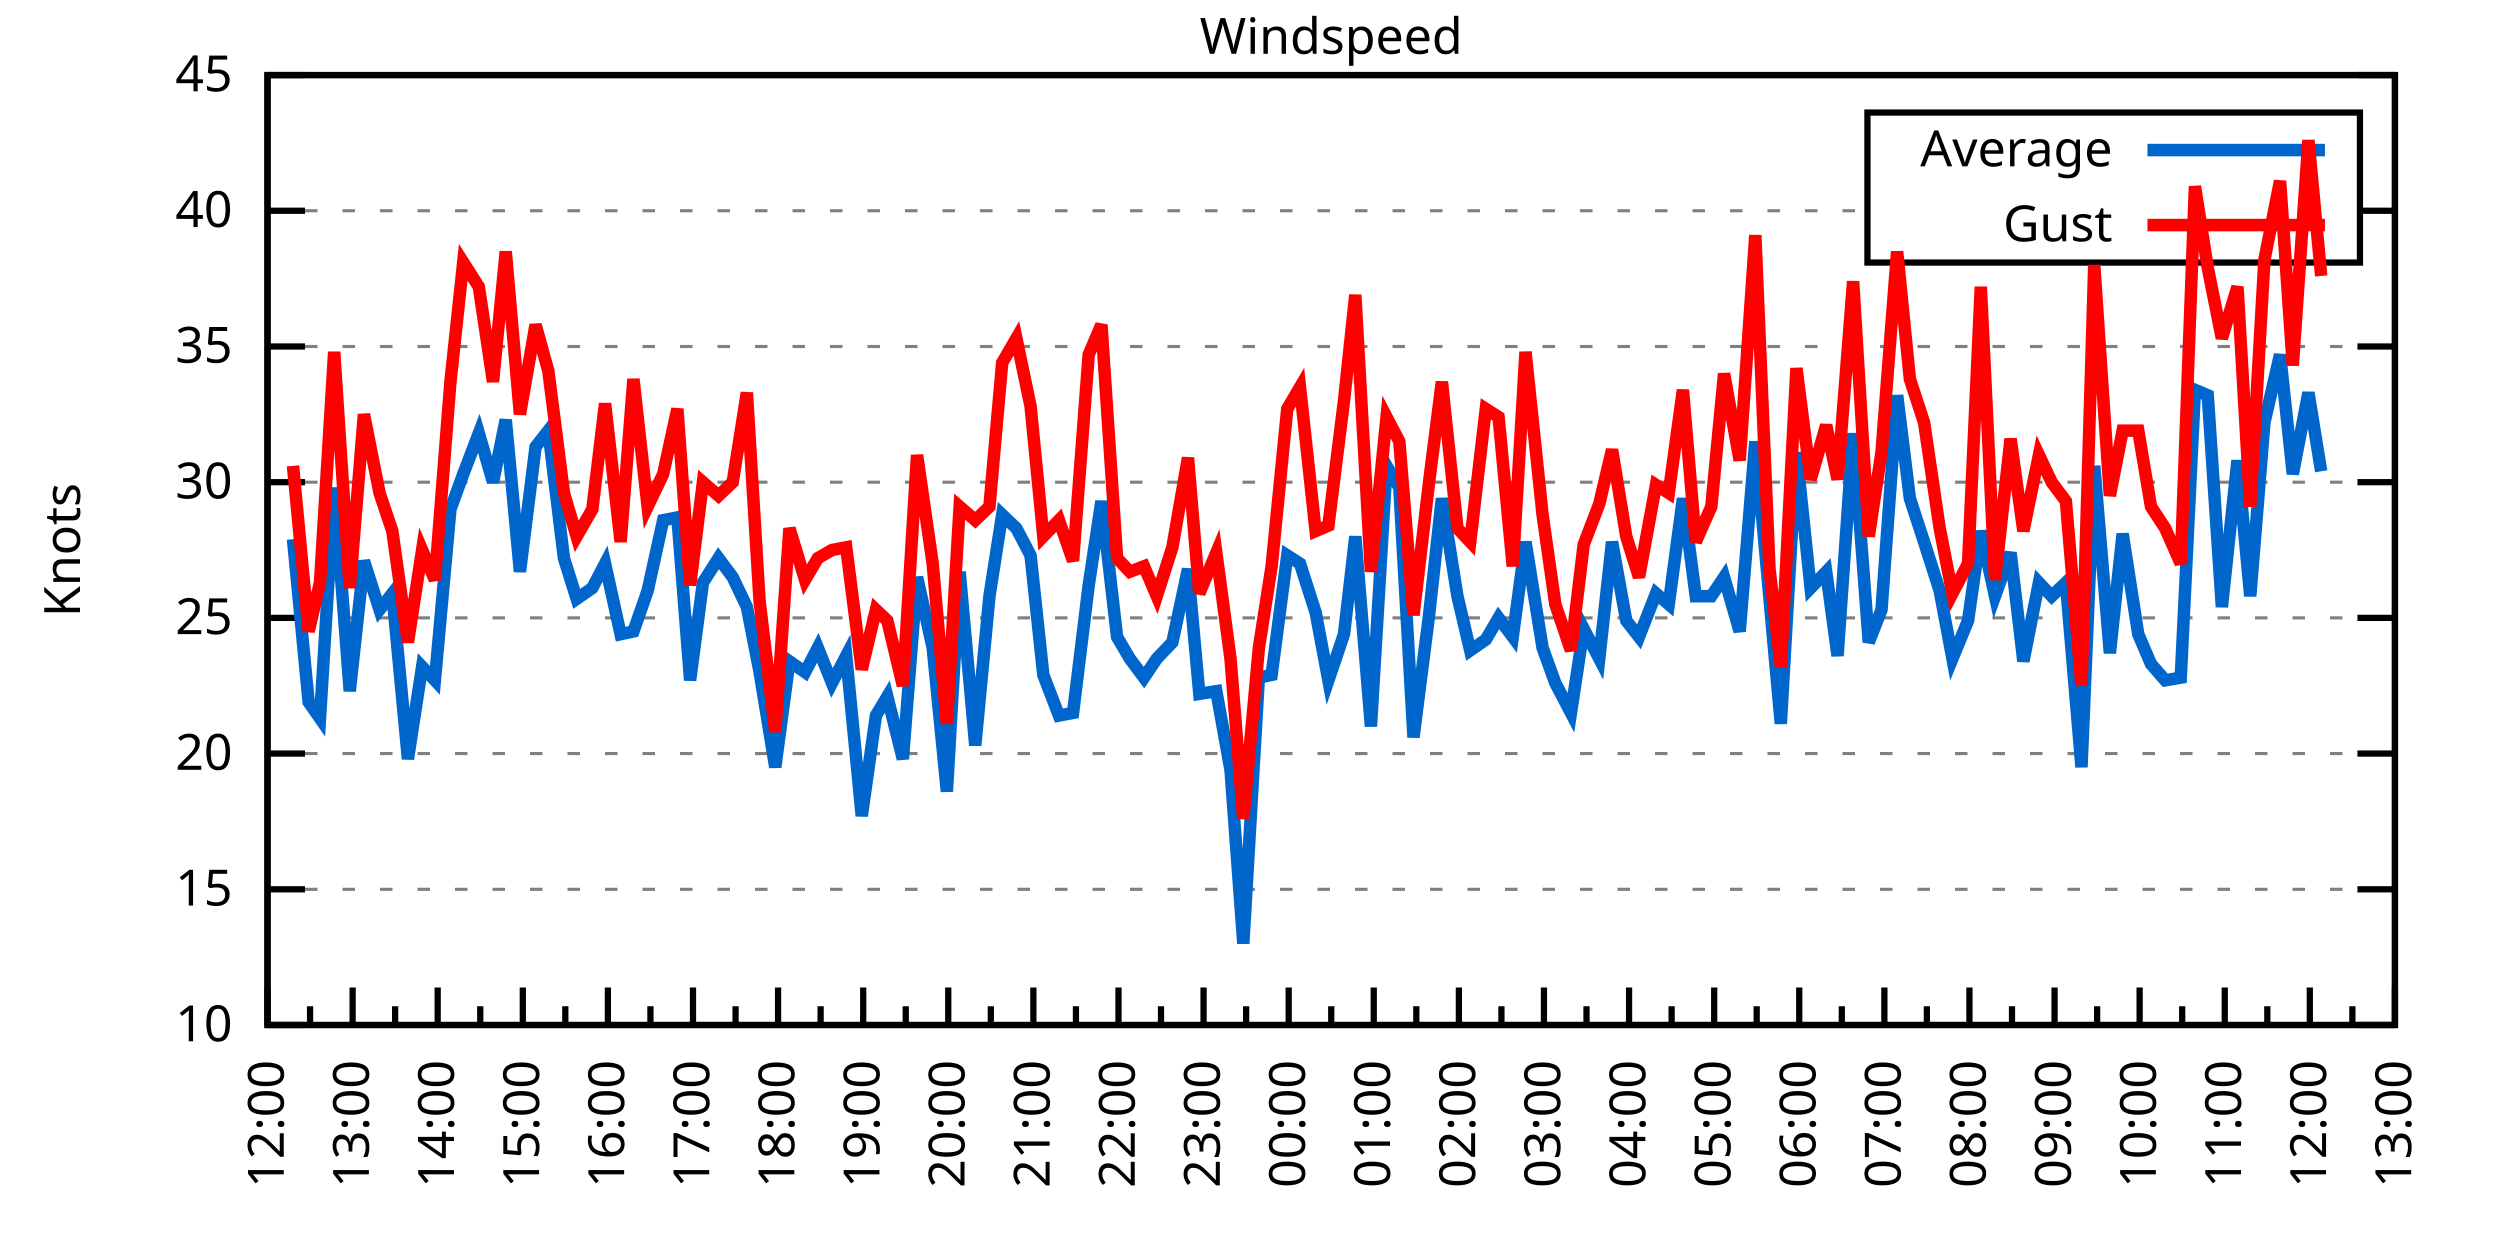
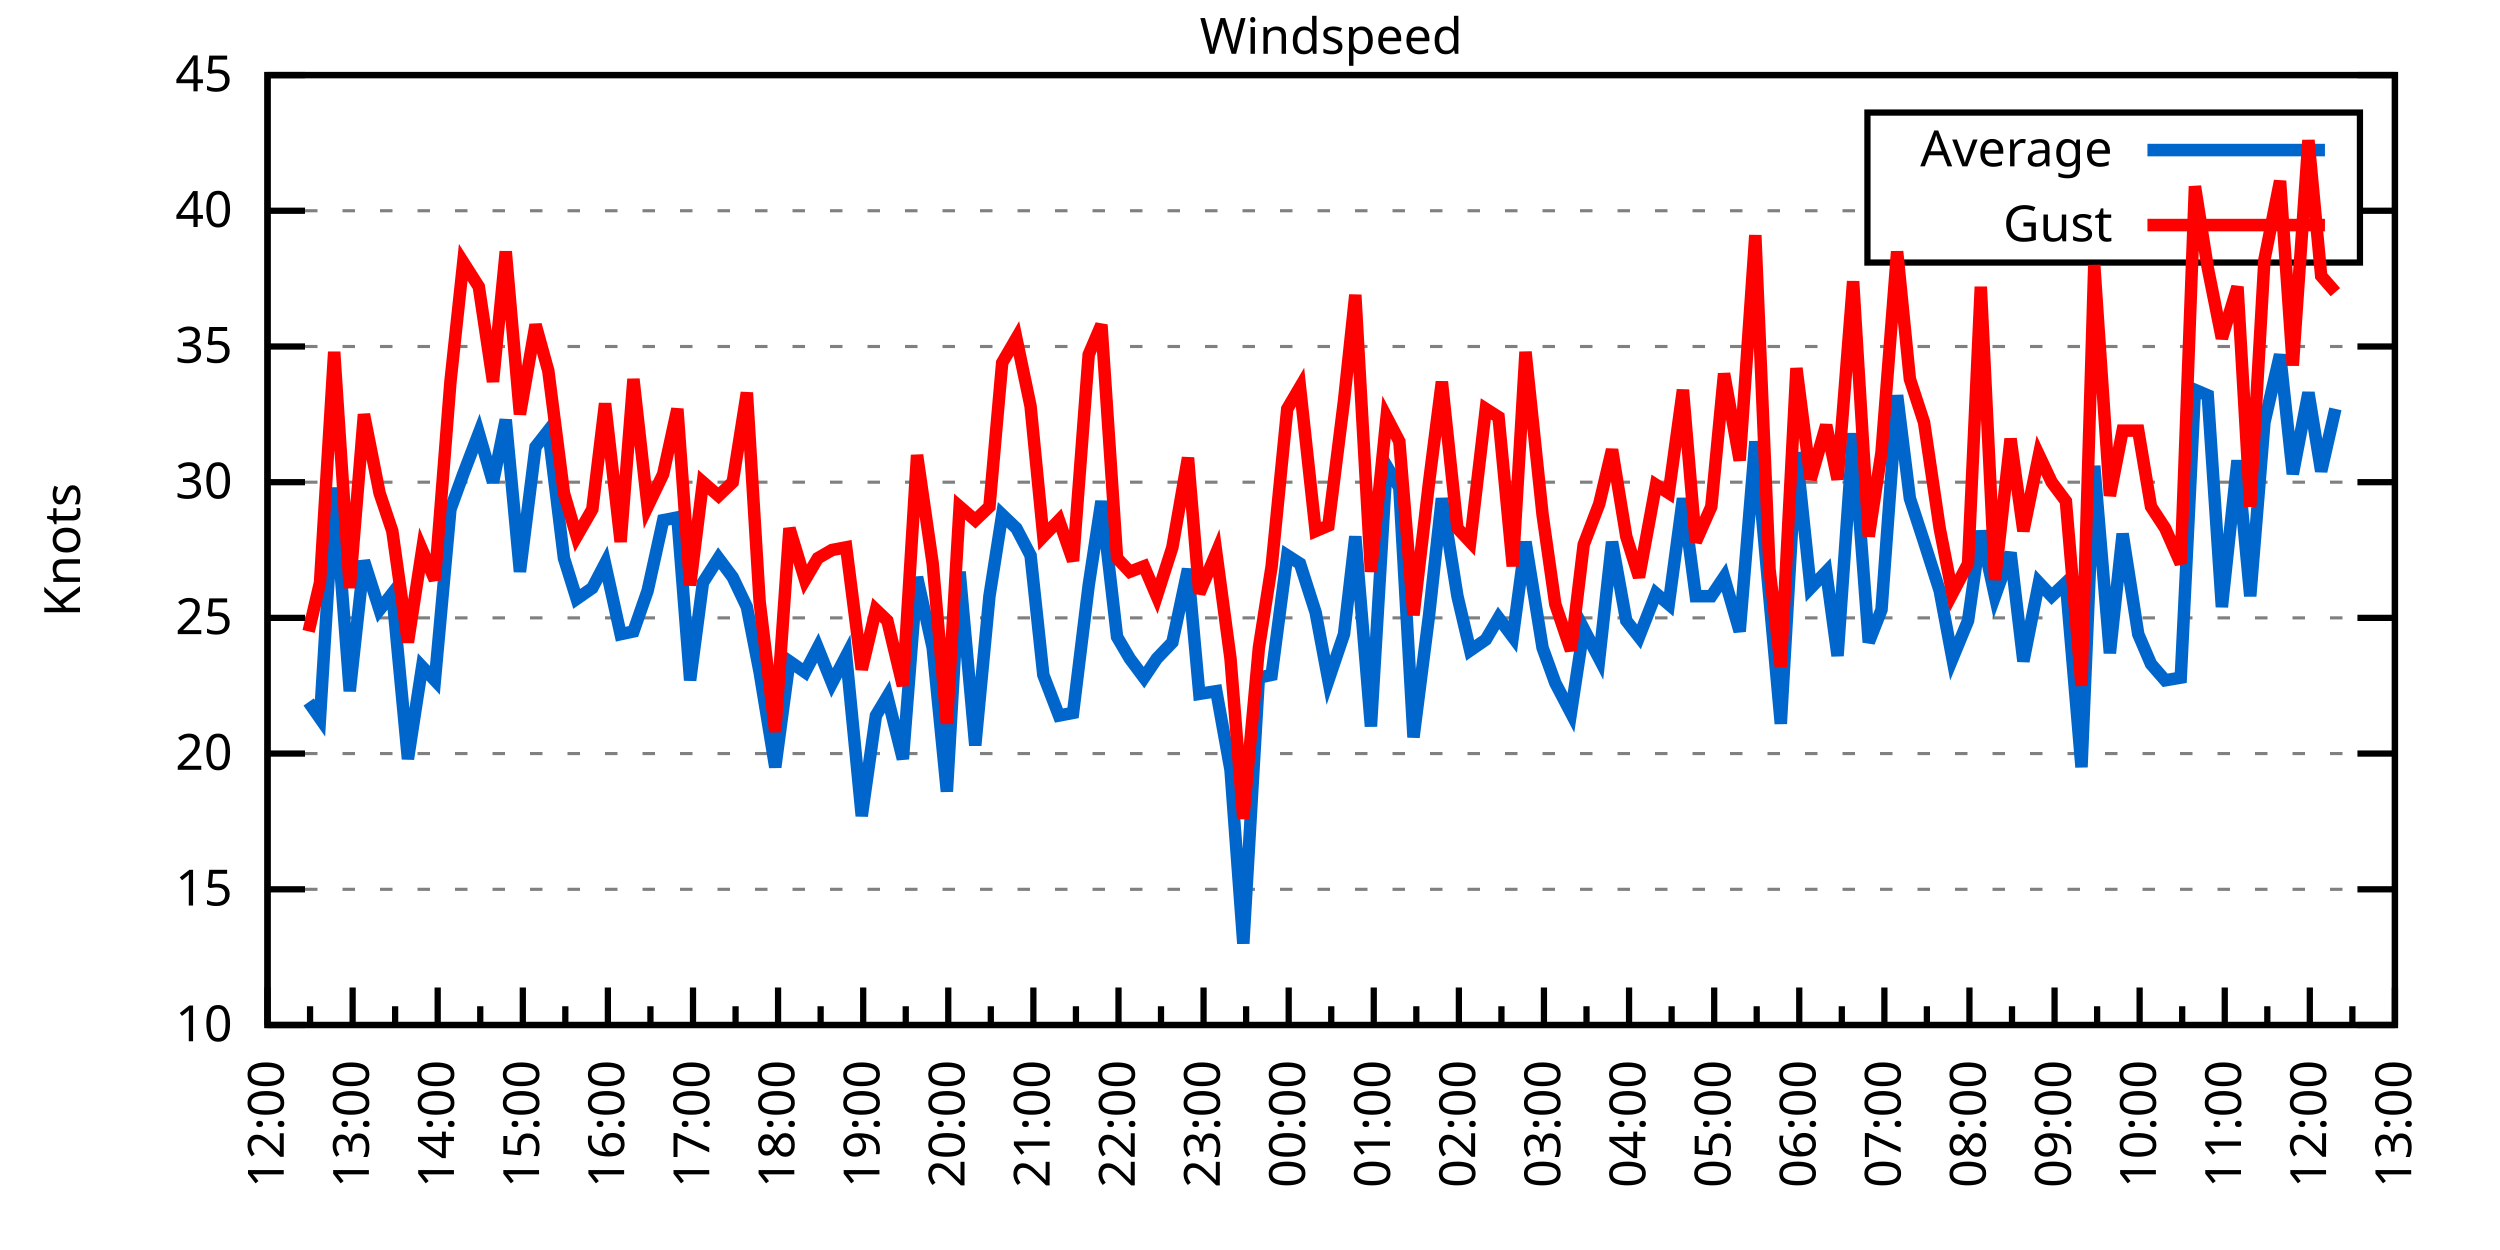
<svg xmlns="http://www.w3.org/2000/svg" xmlns:xlink="http://www.w3.org/1999/xlink" width="400" height="200" viewBox="0 0 400 200">
  <g id="gnuplot_canvas">
    <rect x="0" y="0" width="400" height="200" fill="none" />
    <defs>
      <circle id="gpDot" r="0.5" stroke-width="0.5" stroke="currentColor" />
      <path id="gpPt0" stroke-width="0.333" stroke="currentColor" d="M-1,0 h2 M0,-1 v2" />
      <path id="gpPt1" stroke-width="0.333" stroke="currentColor" d="M-1,-1 L1,1 M1,-1 L-1,1" />
      <path id="gpPt2" stroke-width="0.333" stroke="currentColor" d="M-1,0 L1,0 M0,-1 L0,1 M-1,-1 L1,1 M-1,1 L1,-1" />
      <rect id="gpPt3" stroke-width="0.333" stroke="currentColor" x="-1" y="-1" width="2" height="2" />
      <rect id="gpPt4" stroke-width="0.333" stroke="currentColor" fill="currentColor" x="-1" y="-1" width="2" height="2" />
      <circle id="gpPt5" stroke-width="0.333" stroke="currentColor" cx="0" cy="0" r="1" />
      <use xlink:href="#gpPt5" id="gpPt6" fill="currentColor" stroke="none" />
      <path id="gpPt7" stroke-width="0.333" stroke="currentColor" d="M0,-1.33 L-1.33,0.67 L1.33,0.67 z" />
      <use xlink:href="#gpPt7" id="gpPt8" fill="currentColor" stroke="none" />
      <use xlink:href="#gpPt7" id="gpPt9" stroke="currentColor" transform="rotate(180)" />
      <use xlink:href="#gpPt9" id="gpPt10" fill="currentColor" stroke="none" />
      <use xlink:href="#gpPt3" id="gpPt11" stroke="currentColor" transform="rotate(45)" />
      <use xlink:href="#gpPt11" id="gpPt12" fill="currentColor" stroke="none" />
      <path id="gpPt13" stroke-width="0.333" stroke="currentColor" d="M0,1.330 L1.265,0.411 L0.782,-1.067 L-0.782,-1.076 L-1.265,0.411 z" />
      <use xlink:href="#gpPt13" id="gpPt14" fill="currentColor" stroke="none" />
      <filter id="textbox" filterUnits="objectBoundingBox" x="0" y="0" height="1" width="1">
        <feFlood flood-color="white" flood-opacity="1" result="bgnd" />
        <feComposite in="SourceGraphic" in2="bgnd" operator="atop" />
      </filter>
      <filter id="greybox" filterUnits="objectBoundingBox" x="0" y="0" height="1" width="1">
        <feFlood flood-color="lightgrey" flood-opacity="1" result="grey" />
        <feComposite in="SourceGraphic" in2="grey" operator="atop" />
      </filter>
    </defs>
    <g fill="none" color="white" stroke="currentColor" stroke-width="1.00" stroke-linecap="butt" stroke-linejoin="miter">
</g>
    <g fill="none" color="black" stroke="currentColor" stroke-width="1.00" stroke-linecap="butt" stroke-linejoin="miter">
      <g stroke="none" shape-rendering="crispEdges">
        <polygon fill="rgb(255, 255, 255)" points="42.80,164.00 383.18,164.00 383.18,12.02 42.80,12.02 " />
      </g>
    </g>
    <g fill="none" color="black" stroke="currentColor" stroke-width="1.00" stroke-linecap="butt" stroke-linejoin="miter">
</g>
    <g fill="none" color="black" stroke="black" stroke-width="0.50" stroke-linecap="butt" stroke-linejoin="miter">
</g>
    <g fill="none" color="gray" stroke="currentColor" stroke-width="0.50" stroke-linecap="butt" stroke-linejoin="miter">
      <path stroke="gray" stroke-dasharray="2,4" class="gridline" d="M42.80,164.00 L383.19,164.00  " />
    </g>
    <g fill="none" color="gray" stroke="gray" stroke-width="1.00" stroke-linecap="butt" stroke-linejoin="miter">
</g>
    <g fill="none" color="black" stroke="currentColor" stroke-width="1.00" stroke-linecap="butt" stroke-linejoin="miter">
      <path stroke="black" d="M42.80,164.00 L48.80,164.00 M383.19,164.00 L377.19,164.00  " />
      <g transform="translate(37.20,166.60)" stroke="none" fill="black" font-family="Sans" font-size="8.00" text-anchor="end">
        <text>
          <tspan font-family="Sans"> 10</tspan>
        </text>
      </g>
    </g>
    <g fill="none" color="black" stroke="currentColor" stroke-width="1.00" stroke-linecap="butt" stroke-linejoin="miter">
</g>
    <g fill="none" color="black" stroke="black" stroke-width="0.50" stroke-linecap="butt" stroke-linejoin="miter">
</g>
    <g fill="none" color="gray" stroke="currentColor" stroke-width="0.50" stroke-linecap="butt" stroke-linejoin="miter">
      <path stroke="gray" stroke-dasharray="2,4" class="gridline" d="M42.80,142.29 L383.19,142.29  " />
    </g>
    <g fill="none" color="gray" stroke="gray" stroke-width="1.00" stroke-linecap="butt" stroke-linejoin="miter">
</g>
    <g fill="none" color="black" stroke="currentColor" stroke-width="1.00" stroke-linecap="butt" stroke-linejoin="miter">
      <path stroke="black" d="M42.80,142.29 L48.80,142.29 M383.19,142.29 L377.19,142.29  " />
      <g transform="translate(37.20,144.89)" stroke="none" fill="black" font-family="Sans" font-size="8.00" text-anchor="end">
        <text>
          <tspan font-family="Sans"> 15</tspan>
        </text>
      </g>
    </g>
    <g fill="none" color="black" stroke="currentColor" stroke-width="1.00" stroke-linecap="butt" stroke-linejoin="miter">
</g>
    <g fill="none" color="black" stroke="black" stroke-width="0.50" stroke-linecap="butt" stroke-linejoin="miter">
</g>
    <g fill="none" color="gray" stroke="currentColor" stroke-width="0.50" stroke-linecap="butt" stroke-linejoin="miter">
      <path stroke="gray" stroke-dasharray="2,4" class="gridline" d="M42.80,120.57 L383.19,120.57  " />
    </g>
    <g fill="none" color="gray" stroke="gray" stroke-width="1.00" stroke-linecap="butt" stroke-linejoin="miter">
</g>
    <g fill="none" color="black" stroke="currentColor" stroke-width="1.00" stroke-linecap="butt" stroke-linejoin="miter">
      <path stroke="black" d="M42.80,120.57 L48.80,120.57 M383.19,120.57 L377.19,120.57  " />
      <g transform="translate(37.20,123.17)" stroke="none" fill="black" font-family="Sans" font-size="8.00" text-anchor="end">
        <text>
          <tspan font-family="Sans"> 20</tspan>
        </text>
      </g>
    </g>
    <g fill="none" color="black" stroke="currentColor" stroke-width="1.00" stroke-linecap="butt" stroke-linejoin="miter">
</g>
    <g fill="none" color="black" stroke="black" stroke-width="0.50" stroke-linecap="butt" stroke-linejoin="miter">
</g>
    <g fill="none" color="gray" stroke="currentColor" stroke-width="0.50" stroke-linecap="butt" stroke-linejoin="miter">
      <path stroke="gray" stroke-dasharray="2,4" class="gridline" d="M42.80,98.86 L383.19,98.86  " />
    </g>
    <g fill="none" color="gray" stroke="gray" stroke-width="1.00" stroke-linecap="butt" stroke-linejoin="miter">
</g>
    <g fill="none" color="black" stroke="currentColor" stroke-width="1.00" stroke-linecap="butt" stroke-linejoin="miter">
      <path stroke="black" d="M42.80,98.86 L48.80,98.86 M383.19,98.86 L377.19,98.86  " />
      <g transform="translate(37.20,101.46)" stroke="none" fill="black" font-family="Sans" font-size="8.00" text-anchor="end">
        <text>
          <tspan font-family="Sans"> 25</tspan>
        </text>
      </g>
    </g>
    <g fill="none" color="black" stroke="currentColor" stroke-width="1.00" stroke-linecap="butt" stroke-linejoin="miter">
</g>
    <g fill="none" color="black" stroke="black" stroke-width="0.50" stroke-linecap="butt" stroke-linejoin="miter">
</g>
    <g fill="none" color="gray" stroke="currentColor" stroke-width="0.50" stroke-linecap="butt" stroke-linejoin="miter">
      <path stroke="gray" stroke-dasharray="2,4" class="gridline" d="M42.80,77.15 L383.19,77.15  " />
    </g>
    <g fill="none" color="gray" stroke="gray" stroke-width="1.00" stroke-linecap="butt" stroke-linejoin="miter">
</g>
    <g fill="none" color="black" stroke="currentColor" stroke-width="1.00" stroke-linecap="butt" stroke-linejoin="miter">
      <path stroke="black" d="M42.80,77.15 L48.80,77.15 M383.19,77.15 L377.19,77.15  " />
      <g transform="translate(37.20,79.75)" stroke="none" fill="black" font-family="Sans" font-size="8.00" text-anchor="end">
        <text>
          <tspan font-family="Sans"> 30</tspan>
        </text>
      </g>
    </g>
    <g fill="none" color="black" stroke="currentColor" stroke-width="1.00" stroke-linecap="butt" stroke-linejoin="miter">
</g>
    <g fill="none" color="black" stroke="black" stroke-width="0.50" stroke-linecap="butt" stroke-linejoin="miter">
</g>
    <g fill="none" color="gray" stroke="currentColor" stroke-width="0.50" stroke-linecap="butt" stroke-linejoin="miter">
      <path stroke="gray" stroke-dasharray="2,4" class="gridline" d="M42.80,55.44 L383.19,55.44  " />
    </g>
    <g fill="none" color="gray" stroke="gray" stroke-width="1.00" stroke-linecap="butt" stroke-linejoin="miter">
</g>
    <g fill="none" color="black" stroke="currentColor" stroke-width="1.00" stroke-linecap="butt" stroke-linejoin="miter">
      <path stroke="black" d="M42.80,55.44 L48.80,55.44 M383.19,55.44 L377.19,55.44  " />
      <g transform="translate(37.20,58.04)" stroke="none" fill="black" font-family="Sans" font-size="8.00" text-anchor="end">
        <text>
          <tspan font-family="Sans"> 35</tspan>
        </text>
      </g>
    </g>
    <g fill="none" color="black" stroke="currentColor" stroke-width="1.00" stroke-linecap="butt" stroke-linejoin="miter">
</g>
    <g fill="none" color="black" stroke="black" stroke-width="0.50" stroke-linecap="butt" stroke-linejoin="miter">
</g>
    <g fill="none" color="gray" stroke="currentColor" stroke-width="0.50" stroke-linecap="butt" stroke-linejoin="miter">
      <path stroke="gray" stroke-dasharray="2,4" class="gridline" d="M42.80,33.72 L298.79,33.72 M377.59,33.72 L383.19,33.72  " />
    </g>
    <g fill="none" color="gray" stroke="gray" stroke-width="1.00" stroke-linecap="butt" stroke-linejoin="miter">
</g>
    <g fill="none" color="black" stroke="currentColor" stroke-width="1.00" stroke-linecap="butt" stroke-linejoin="miter">
      <path stroke="black" d="M42.80,33.72 L48.80,33.72 M383.19,33.72 L377.19,33.72  " />
      <g transform="translate(37.20,36.32)" stroke="none" fill="black" font-family="Sans" font-size="8.00" text-anchor="end">
        <text>
          <tspan font-family="Sans"> 40</tspan>
        </text>
      </g>
    </g>
    <g fill="none" color="black" stroke="currentColor" stroke-width="1.00" stroke-linecap="butt" stroke-linejoin="miter">
</g>
    <g fill="none" color="black" stroke="black" stroke-width="0.50" stroke-linecap="butt" stroke-linejoin="miter">
</g>
    <g fill="none" color="gray" stroke="currentColor" stroke-width="0.50" stroke-linecap="butt" stroke-linejoin="miter">
      <path stroke="gray" stroke-dasharray="2,4" class="gridline" d="M42.80,12.01 L383.19,12.01  " />
    </g>
    <g fill="none" color="gray" stroke="gray" stroke-width="1.00" stroke-linecap="butt" stroke-linejoin="miter">
</g>
    <g fill="none" color="black" stroke="currentColor" stroke-width="1.00" stroke-linecap="butt" stroke-linejoin="miter">
      <path stroke="black" d="M42.80,12.01 L48.80,12.01 M383.19,12.01 L377.19,12.01  " />
      <g transform="translate(37.20,14.61)" stroke="none" fill="black" font-family="Sans" font-size="8.00" text-anchor="end">
        <text>
          <tspan font-family="Sans"> 45</tspan>
        </text>
      </g>
    </g>
    <g fill="none" color="black" stroke="currentColor" stroke-width="1.00" stroke-linecap="butt" stroke-linejoin="miter">
      <path stroke="black" d="M42.80,164.00 L42.80,158.00  " />
      <g transform="translate(45.40,169.60) rotate(270)" stroke="none" fill="black" font-family="Sans" font-size="8.00" text-anchor="end">
        <text>
          <tspan font-family="Sans">12:00</tspan>
        </text>
      </g>
    </g>
    <g fill="none" color="black" stroke="currentColor" stroke-width="1.00" stroke-linecap="butt" stroke-linejoin="miter">
      <path stroke="black" d="M49.61,164.00 L49.61,161.00 M56.42,164.00 L56.42,158.00  " />
      <g transform="translate(59.02,169.60) rotate(270)" stroke="none" fill="black" font-family="Sans" font-size="8.00" text-anchor="end">
        <text>
          <tspan font-family="Sans">13:00</tspan>
        </text>
      </g>
    </g>
    <g fill="none" color="black" stroke="currentColor" stroke-width="1.00" stroke-linecap="butt" stroke-linejoin="miter">
      <path stroke="black" d="M63.22,164.00 L63.22,161.00 M70.03,164.00 L70.03,158.00  " />
      <g transform="translate(72.63,169.60) rotate(270)" stroke="none" fill="black" font-family="Sans" font-size="8.00" text-anchor="end">
        <text>
          <tspan font-family="Sans">14:00</tspan>
        </text>
      </g>
    </g>
    <g fill="none" color="black" stroke="currentColor" stroke-width="1.00" stroke-linecap="butt" stroke-linejoin="miter">
      <path stroke="black" d="M76.84,164.00 L76.84,161.00 M83.65,164.00 L83.65,158.00  " />
      <g transform="translate(86.25,169.60) rotate(270)" stroke="none" fill="black" font-family="Sans" font-size="8.00" text-anchor="end">
        <text>
          <tspan font-family="Sans">15:00</tspan>
        </text>
      </g>
    </g>
    <g fill="none" color="black" stroke="currentColor" stroke-width="1.00" stroke-linecap="butt" stroke-linejoin="miter">
      <path stroke="black" d="M90.45,164.00 L90.45,161.00 M97.26,164.00 L97.26,158.00  " />
      <g transform="translate(99.86,169.60) rotate(270)" stroke="none" fill="black" font-family="Sans" font-size="8.00" text-anchor="end">
        <text>
          <tspan font-family="Sans">16:00</tspan>
        </text>
      </g>
    </g>
    <g fill="none" color="black" stroke="currentColor" stroke-width="1.00" stroke-linecap="butt" stroke-linejoin="miter">
      <path stroke="black" d="M104.07,164.00 L104.07,161.00 M110.88,164.00 L110.88,158.00  " />
      <g transform="translate(113.48,169.60) rotate(270)" stroke="none" fill="black" font-family="Sans" font-size="8.00" text-anchor="end">
        <text>
          <tspan font-family="Sans">17:00</tspan>
        </text>
      </g>
    </g>
    <g fill="none" color="black" stroke="currentColor" stroke-width="1.00" stroke-linecap="butt" stroke-linejoin="miter">
      <path stroke="black" d="M117.69,164.00 L117.69,161.00 M124.49,164.00 L124.49,158.00  " />
      <g transform="translate(127.09,169.60) rotate(270)" stroke="none" fill="black" font-family="Sans" font-size="8.00" text-anchor="end">
        <text>
          <tspan font-family="Sans">18:00</tspan>
        </text>
      </g>
    </g>
    <g fill="none" color="black" stroke="currentColor" stroke-width="1.00" stroke-linecap="butt" stroke-linejoin="miter">
      <path stroke="black" d="M131.30,164.00 L131.30,161.00 M138.11,164.00 L138.11,158.00  " />
      <g transform="translate(140.71,169.60) rotate(270)" stroke="none" fill="black" font-family="Sans" font-size="8.00" text-anchor="end">
        <text>
          <tspan font-family="Sans">19:00</tspan>
        </text>
      </g>
    </g>
    <g fill="none" color="black" stroke="currentColor" stroke-width="1.00" stroke-linecap="butt" stroke-linejoin="miter">
      <path stroke="black" d="M144.92,164.00 L144.92,161.00 M151.72,164.00 L151.72,158.00  " />
      <g transform="translate(154.32,169.60) rotate(270)" stroke="none" fill="black" font-family="Sans" font-size="8.00" text-anchor="end">
        <text>
          <tspan font-family="Sans">20:00</tspan>
        </text>
      </g>
    </g>
    <g fill="none" color="black" stroke="currentColor" stroke-width="1.00" stroke-linecap="butt" stroke-linejoin="miter">
      <path stroke="black" d="M158.53,164.00 L158.53,161.00 M165.34,164.00 L165.34,158.00  " />
      <g transform="translate(167.94,169.60) rotate(270)" stroke="none" fill="black" font-family="Sans" font-size="8.00" text-anchor="end">
        <text>
          <tspan font-family="Sans">21:00</tspan>
        </text>
      </g>
    </g>
    <g fill="none" color="black" stroke="currentColor" stroke-width="1.00" stroke-linecap="butt" stroke-linejoin="miter">
      <path stroke="black" d="M172.15,164.00 L172.15,161.00 M178.96,164.00 L178.96,158.00  " />
      <g transform="translate(181.56,169.60) rotate(270)" stroke="none" fill="black" font-family="Sans" font-size="8.00" text-anchor="end">
        <text>
          <tspan font-family="Sans">22:00</tspan>
        </text>
      </g>
    </g>
    <g fill="none" color="black" stroke="currentColor" stroke-width="1.00" stroke-linecap="butt" stroke-linejoin="miter">
      <path stroke="black" d="M185.76,164.00 L185.76,161.00 M192.57,164.00 L192.57,158.00  " />
      <g transform="translate(195.17,169.60) rotate(270)" stroke="none" fill="black" font-family="Sans" font-size="8.00" text-anchor="end">
        <text>
          <tspan font-family="Sans">23:00</tspan>
        </text>
      </g>
    </g>
    <g fill="none" color="black" stroke="currentColor" stroke-width="1.00" stroke-linecap="butt" stroke-linejoin="miter">
      <path stroke="black" d="M199.38,164.00 L199.38,161.00 M206.19,164.00 L206.19,158.00  " />
      <g transform="translate(208.79,169.60) rotate(270)" stroke="none" fill="black" font-family="Sans" font-size="8.00" text-anchor="end">
        <text>
          <tspan font-family="Sans">00:00</tspan>
        </text>
      </g>
    </g>
    <g fill="none" color="black" stroke="currentColor" stroke-width="1.00" stroke-linecap="butt" stroke-linejoin="miter">
      <path stroke="black" d="M213.00,164.00 L213.00,161.00 M219.80,164.00 L219.80,158.00  " />
      <g transform="translate(222.40,169.60) rotate(270)" stroke="none" fill="black" font-family="Sans" font-size="8.00" text-anchor="end">
        <text>
          <tspan font-family="Sans">01:00</tspan>
        </text>
      </g>
    </g>
    <g fill="none" color="black" stroke="currentColor" stroke-width="1.00" stroke-linecap="butt" stroke-linejoin="miter">
      <path stroke="black" d="M226.61,164.00 L226.61,161.00 M233.42,164.00 L233.42,158.00  " />
      <g transform="translate(236.02,169.60) rotate(270)" stroke="none" fill="black" font-family="Sans" font-size="8.00" text-anchor="end">
        <text>
          <tspan font-family="Sans">02:00</tspan>
        </text>
      </g>
    </g>
    <g fill="none" color="black" stroke="currentColor" stroke-width="1.00" stroke-linecap="butt" stroke-linejoin="miter">
      <path stroke="black" d="M240.23,164.00 L240.23,161.00 M247.03,164.00 L247.03,158.00  " />
      <g transform="translate(249.63,169.60) rotate(270)" stroke="none" fill="black" font-family="Sans" font-size="8.00" text-anchor="end">
        <text>
          <tspan font-family="Sans">03:00</tspan>
        </text>
      </g>
    </g>
    <g fill="none" color="black" stroke="currentColor" stroke-width="1.00" stroke-linecap="butt" stroke-linejoin="miter">
      <path stroke="black" d="M253.84,164.00 L253.84,161.00 M260.65,164.00 L260.65,158.00  " />
      <g transform="translate(263.25,169.60) rotate(270)" stroke="none" fill="black" font-family="Sans" font-size="8.00" text-anchor="end">
        <text>
          <tspan font-family="Sans">04:00</tspan>
        </text>
      </g>
    </g>
    <g fill="none" color="black" stroke="currentColor" stroke-width="1.00" stroke-linecap="butt" stroke-linejoin="miter">
      <path stroke="black" d="M267.46,164.00 L267.46,161.00 M274.27,164.00 L274.27,158.00  " />
      <g transform="translate(276.87,169.60) rotate(270)" stroke="none" fill="black" font-family="Sans" font-size="8.00" text-anchor="end">
        <text>
          <tspan font-family="Sans">05:00</tspan>
        </text>
      </g>
    </g>
    <g fill="none" color="black" stroke="currentColor" stroke-width="1.00" stroke-linecap="butt" stroke-linejoin="miter">
      <path stroke="black" d="M281.07,164.00 L281.07,161.00 M287.88,164.00 L287.88,158.00  " />
      <g transform="translate(290.48,169.60) rotate(270)" stroke="none" fill="black" font-family="Sans" font-size="8.00" text-anchor="end">
        <text>
          <tspan font-family="Sans">06:00</tspan>
        </text>
      </g>
    </g>
    <g fill="none" color="black" stroke="currentColor" stroke-width="1.00" stroke-linecap="butt" stroke-linejoin="miter">
      <path stroke="black" d="M294.69,164.00 L294.69,161.00 M301.50,164.00 L301.50,158.00  " />
      <g transform="translate(304.10,169.60) rotate(270)" stroke="none" fill="black" font-family="Sans" font-size="8.00" text-anchor="end">
        <text>
          <tspan font-family="Sans">07:00</tspan>
        </text>
      </g>
    </g>
    <g fill="none" color="black" stroke="currentColor" stroke-width="1.00" stroke-linecap="butt" stroke-linejoin="miter">
      <path stroke="black" d="M308.30,164.00 L308.30,161.00 M315.11,164.00 L315.11,158.00  " />
      <g transform="translate(317.71,169.60) rotate(270)" stroke="none" fill="black" font-family="Sans" font-size="8.00" text-anchor="end">
        <text>
          <tspan font-family="Sans">08:00</tspan>
        </text>
      </g>
    </g>
    <g fill="none" color="black" stroke="currentColor" stroke-width="1.00" stroke-linecap="butt" stroke-linejoin="miter">
      <path stroke="black" d="M321.92,164.00 L321.92,161.00 M328.73,164.00 L328.73,158.00  " />
      <g transform="translate(331.33,169.60) rotate(270)" stroke="none" fill="black" font-family="Sans" font-size="8.00" text-anchor="end">
        <text>
          <tspan font-family="Sans">09:00</tspan>
        </text>
      </g>
    </g>
    <g fill="none" color="black" stroke="currentColor" stroke-width="1.00" stroke-linecap="butt" stroke-linejoin="miter">
      <path stroke="black" d="M335.54,164.00 L335.54,161.00 M342.34,164.00 L342.34,158.00  " />
      <g transform="translate(344.94,169.60) rotate(270)" stroke="none" fill="black" font-family="Sans" font-size="8.00" text-anchor="end">
        <text>
          <tspan font-family="Sans">10:00</tspan>
        </text>
      </g>
    </g>
    <g fill="none" color="black" stroke="currentColor" stroke-width="1.00" stroke-linecap="butt" stroke-linejoin="miter">
      <path stroke="black" d="M349.15,164.00 L349.15,161.00 M355.96,164.00 L355.96,158.00  " />
      <g transform="translate(358.56,169.60) rotate(270)" stroke="none" fill="black" font-family="Sans" font-size="8.00" text-anchor="end">
        <text>
          <tspan font-family="Sans">11:00</tspan>
        </text>
      </g>
    </g>
    <g fill="none" color="black" stroke="currentColor" stroke-width="1.00" stroke-linecap="butt" stroke-linejoin="miter">
      <path stroke="black" d="M362.77,164.00 L362.77,161.00 M369.57,164.00 L369.57,158.00  " />
      <g transform="translate(372.17,169.60) rotate(270)" stroke="none" fill="black" font-family="Sans" font-size="8.00" text-anchor="end">
        <text>
          <tspan font-family="Sans">12:00</tspan>
        </text>
      </g>
    </g>
    <g fill="none" color="black" stroke="currentColor" stroke-width="1.00" stroke-linecap="butt" stroke-linejoin="miter">
      <path stroke="black" d="M376.38,164.00 L376.38,161.00 M383.19,164.00 L383.19,158.00  " />
      <g transform="translate(385.79,169.60) rotate(270)" stroke="none" fill="black" font-family="Sans" font-size="8.00" text-anchor="end">
        <text>
          <tspan font-family="Sans">13:00</tspan>
        </text>
      </g>
    </g>
    <g fill="none" color="black" stroke="currentColor" stroke-width="1.00" stroke-linecap="butt" stroke-linejoin="miter">
</g>
    <g fill="none" color="black" stroke="currentColor" stroke-width="1.00" stroke-linecap="butt" stroke-linejoin="miter">
      <path stroke="black" d="M42.80,12.01 L42.80,164.00 L383.19,164.00 L383.19,12.01 L42.80,12.01 Z  " />
    </g>
    <g fill="none" color="black" stroke="currentColor" stroke-width="1.00" stroke-linecap="butt" stroke-linejoin="miter">
      <g transform="translate(12.80,88.01) rotate(270)" stroke="none" fill="black" font-family="Sans" font-size="8.00" text-anchor="middle">
        <text>
          <tspan font-family="Sans">Knots</tspan>
        </text>
      </g>
    </g>
    <g fill="none" color="black" stroke="currentColor" stroke-width="1.00" stroke-linecap="butt" stroke-linejoin="miter">
</g>
    <g fill="none" color="black" stroke="currentColor" stroke-width="1.00" stroke-linecap="butt" stroke-linejoin="miter">
      <path stroke="black" d="M298.79,42.01 L298.79,18.01 L377.59,18.01 L377.59,42.01 L298.79,42.01 Z  " />
    </g>
    <g id="Windspeed_plot_1">
      <g fill="none" color="white" stroke="black" stroke-width="2.00" stroke-linecap="butt" stroke-linejoin="miter">
</g>
      <g fill="none" color="black" stroke="currentColor" stroke-width="2.00" stroke-linecap="butt" stroke-linejoin="miter">
        <g transform="translate(337.99,26.61)" stroke="none" fill="black" font-family="Sans" font-size="8.00" text-anchor="end">
          <text>
            <tspan font-family="Sans">Average</tspan>
          </text>
        </g>
      </g>
      <g fill="none" color="black" stroke="currentColor" stroke-width="2.00" stroke-linecap="butt" stroke-linejoin="miter">
-         <path stroke="rgb(  0, 102, 204)" d="M343.59,24.01 L371.99,24.01 M46.88,86.27 L49.38,112.32 L51.20,114.93 L53.47,78.02 L55.96,110.59 L58.23,89.74   L60.73,97.56 L62.77,94.95 L65.27,121.44 L67.54,106.68 L69.58,108.85 L72.07,81.49 L74.12,75.85 L76.61,69.33   L78.88,77.15 L80.92,67.16 L83.19,91.48 L85.69,71.50 L87.73,68.90 L90.23,89.31 L92.27,95.82 L94.77,94.08   L96.81,90.18 L99.30,101.47 L101.35,101.03 L103.62,94.52 L106.11,83.23 L108.38,82.79 L110.42,108.85 L112.47,93.22   L114.96,89.31 L117.23,92.35 L119.50,97.12 L121.54,107.55 L124.04,122.75 L126.31,105.81 L128.81,107.55 L130.85,103.64   L133.12,109.28 L135.39,104.94 L137.88,130.56 L140.15,114.49 L141.97,111.45 L144.46,121.44 L146.73,92.35 L149.23,103.64   L151.50,126.65 L153.54,91.48 L156.04,119.27 L158.31,95.39 L160.35,82.36 L162.62,84.53 L164.89,88.87 L166.93,107.98   L169.43,114.49 L171.69,114.06 L174.19,93.65 L176.23,80.19 L178.73,101.90 L180.77,105.38 L183.04,108.42 L185.08,105.38   L187.58,102.77 L190.08,91.04 L191.89,111.02 L194.61,110.59 L196.88,123.18 L198.93,150.97 L201.42,108.42 L203.46,107.98   L205.96,88.87 L208.00,90.18 L210.50,97.99 L212.54,108.85 L215.04,101.47 L216.85,85.83 L219.35,116.23 L221.85,74.54   L223.89,78.02 L226.16,117.97 L228.65,98.43 L230.70,79.75 L233.19,95.39 L235.23,104.07 L237.73,102.34 L239.77,98.86   L242.04,101.90 L244.08,86.70 L246.81,103.64 L248.85,109.28 L251.35,114.06 L253.39,100.60 L255.88,105.38 L257.93,86.70   L260.20,99.30 L262.24,101.90 L264.96,94.95 L267.00,96.69 L269.27,79.75 L271.32,95.39 L273.81,95.39 L275.85,92.35   L278.35,101.03 L280.85,70.63 L283.12,95.82 L284.93,115.80 L287.43,72.37 L289.70,94.08 L292.19,91.48 L294.01,104.94   L296.50,69.33 L299.00,102.77 L301.04,97.56 L303.54,63.25 L305.58,79.75 L307.85,86.70 L310.35,94.52 L312.39,105.38   L314.89,99.30 L316.93,84.97 L319.20,95.39 L321.69,88.44 L323.74,105.81 L326.23,93.22 L328.27,95.39 L330.54,93.22   L333.04,122.75 L335.08,74.54 L337.58,104.51 L339.62,85.40 L342.12,101.47 L344.16,106.24 L346.43,108.85 L348.92,108.42   L351.19,62.38 L353.24,63.25 L355.50,97.12 L358.00,73.67 L360.04,95.39 L362.31,67.59 L364.81,56.74 L366.85,75.85   L369.35,62.82 L371.39,75.41  " />
+         <path stroke="rgb(  0, 102, 204)" d="M343.59,24.01 L371.99,24.01 M49.38,112.32 L51.20,114.93 L53.47,78.02 L55.96,110.59 L58.23,89.74 L60.73,97.56   L62.77,94.95 L65.27,121.44 L67.54,106.68 L69.58,108.85 L72.07,81.49 L74.12,75.85 L76.61,69.33 L78.88,77.15   L80.92,67.16 L83.19,91.48 L85.69,71.50 L87.73,68.90 L90.23,89.31 L92.27,95.82 L94.77,94.08 L96.81,90.18   L99.30,101.47 L101.35,101.03 L103.62,94.52 L106.11,83.23 L108.38,82.79 L110.42,108.85 L112.47,93.22 L114.96,89.31   L117.23,92.35 L119.50,97.12 L121.54,107.55 L124.04,122.75 L126.31,105.81 L128.81,107.55 L130.85,103.64 L133.12,109.28   L135.39,104.94 L137.88,130.56 L140.15,114.49 L141.97,111.45 L144.46,121.44 L146.73,92.35 L149.23,103.64 L151.50,126.65   L153.54,91.48 L156.04,119.27 L158.31,95.39 L160.35,82.36 L162.62,84.53 L164.89,88.87 L166.93,107.98 L169.43,114.49   L171.69,114.06 L174.19,93.65 L176.23,80.19 L178.73,101.90 L180.77,105.38 L183.04,108.42 L185.08,105.38 L187.58,102.77   L190.08,91.04 L191.89,111.02 L194.61,110.59 L196.88,123.18 L198.93,150.97 L201.42,108.42 L203.46,107.98 L205.96,88.87   L208.00,90.18 L210.50,97.99 L212.54,108.85 L215.04,101.47 L216.85,85.83 L219.35,116.23 L221.85,74.54 L223.89,78.02   L226.16,117.97 L228.65,98.43 L230.70,79.75 L233.19,95.39 L235.23,104.07 L237.73,102.34 L239.77,98.86 L242.04,101.90   L244.08,86.70 L246.81,103.64 L248.85,109.28 L251.35,114.06 L253.39,100.60 L255.88,105.38 L257.93,86.70 L260.20,99.30   L262.24,101.90 L264.96,94.95 L267.00,96.69 L269.27,79.75 L271.32,95.39 L273.81,95.39 L275.85,92.35 L278.35,101.03   L280.85,70.63 L283.12,95.82 L284.93,115.80 L287.43,72.37 L289.70,94.08 L292.19,91.48 L294.01,104.94 L296.50,69.33   L299.00,102.77 L301.04,97.56 L303.54,63.25 L305.58,79.75 L307.85,86.70 L310.35,94.52 L312.39,105.38 L314.89,99.30   L316.93,84.97 L319.20,95.39 L321.69,88.44 L323.74,105.81 L326.23,93.22 L328.27,95.39 L330.54,93.22 L333.04,122.75   L335.08,74.54 L337.58,104.51 L339.62,85.40 L342.12,101.47 L344.16,106.24 L346.43,108.85 L348.92,108.42 L351.19,62.38   L353.24,63.25 L355.50,97.12 L358.00,73.67 L360.04,95.39 L362.31,67.59 L364.81,56.74 L366.85,75.85 L369.35,62.82   L371.39,75.41 L373.66,65.42  " />
      </g>
    </g>
    <g id="Windspeed_plot_2">
      <g fill="none" color="black" stroke="currentColor" stroke-width="2.00" stroke-linecap="butt" stroke-linejoin="miter">
        <g transform="translate(337.99,38.61)" stroke="none" fill="black" font-family="Sans" font-size="8.00" text-anchor="end">
          <text>
            <tspan font-family="Sans">Gust</tspan>
          </text>
        </g>
      </g>
      <g fill="none" color="black" stroke="currentColor" stroke-width="2.00" stroke-linecap="butt" stroke-linejoin="miter">
-         <path stroke="rgb(255,   0,   0)" d="M343.59,36.01 L371.99,36.01 M46.88,74.54 L49.38,101.03 L51.20,93.22 L53.47,56.30 L55.96,94.08 L58.23,66.29   L60.73,78.89 L62.77,84.97 L65.27,102.77 L67.54,88.00 L69.58,92.78 L72.07,61.08 L74.12,41.97 L76.61,45.88   L78.88,61.08 L80.92,40.24 L83.19,66.29 L85.69,51.96 L87.73,59.34 L90.23,78.89 L92.27,85.83 L94.77,81.49   L96.81,64.56 L99.30,86.70 L101.35,60.65 L103.62,81.06 L106.11,75.85 L108.38,65.42 L110.42,93.65 L112.47,77.15   L114.96,79.32 L117.23,77.15 L119.50,62.82 L121.54,96.26 L124.04,117.10 L126.31,84.53 L128.81,92.78 L130.85,89.31   L133.12,88.00 L135.39,87.57 L137.88,107.11 L140.15,97.56 L141.97,99.30 L144.46,109.72 L146.73,72.81 L149.23,90.18   L151.50,115.80 L153.54,81.06 L156.04,83.23 L158.31,81.06 L160.35,58.04 L162.62,54.13 L164.89,64.99 L166.93,85.83   L169.43,83.23 L171.69,89.74 L174.19,56.74 L176.23,51.96 L178.73,89.31 L180.77,91.48 L183.04,90.61 L185.08,95.39   L187.58,87.57 L190.08,73.24 L191.89,94.95 L194.61,88.44 L196.88,105.38 L198.93,131.00 L201.42,103.64 L203.46,90.61   L205.96,65.42 L208.00,61.95 L210.50,84.97 L212.54,84.10 L215.04,64.12 L216.85,47.18 L219.35,91.48 L221.85,66.73   L223.89,70.63 L226.16,98.43 L228.65,77.15 L230.70,61.08 L233.19,84.53 L235.23,86.70 L237.73,65.42 L239.77,66.73   L242.04,90.61 L244.08,56.30 L246.81,82.36 L248.85,96.69 L251.35,104.07 L253.39,87.14 L255.88,80.62 L257.93,71.94   L260.20,85.83 L262.24,92.35 L264.96,77.58 L267.00,78.89 L269.27,62.38 L271.32,86.70 L273.81,81.06 L275.85,59.78   L278.35,73.67 L280.85,37.63 L283.12,91.04 L284.93,106.68 L287.43,58.91 L289.70,76.71 L292.19,68.03 L294.01,76.71   L296.50,45.01 L299.00,85.83 L301.04,72.37 L303.54,40.24 L305.58,60.65 L307.85,67.59 L310.35,84.53 L312.39,94.95   L314.89,90.18 L316.93,45.88 L319.20,92.78 L321.69,70.20 L323.74,84.97 L326.23,72.81 L328.27,77.15 L330.54,80.19   L333.04,109.72 L335.08,42.41 L337.58,79.32 L339.62,68.90 L342.12,68.90 L344.16,81.06 L346.43,84.53 L348.92,90.18   L351.19,29.81 L353.24,42.84 L355.50,54.13 L358.00,45.88 L360.04,81.06 L362.31,41.54 L364.81,28.95 L366.85,58.48   L369.35,22.43 L371.39,44.15  " />
+         <path stroke="rgb(255,   0,   0)" d="M343.59,36.01 L371.99,36.01 M49.38,101.03 L51.20,93.22 L53.47,56.30 L55.96,94.08 L58.23,66.29 L60.73,78.89   L62.77,84.97 L65.27,102.77 L67.54,88.00 L69.58,92.78 L72.07,61.08 L74.12,41.97 L76.61,45.88 L78.88,61.08   L80.92,40.24 L83.19,66.29 L85.69,51.96 L87.73,59.34 L90.23,78.89 L92.27,85.83 L94.77,81.49 L96.81,64.56   L99.30,86.70 L101.35,60.65 L103.62,81.06 L106.11,75.85 L108.38,65.42 L110.42,93.65 L112.47,77.15 L114.96,79.32   L117.23,77.15 L119.50,62.82 L121.54,96.26 L124.04,117.10 L126.31,84.53 L128.81,92.78 L130.85,89.31 L133.12,88.00   L135.39,87.57 L137.88,107.11 L140.15,97.56 L141.97,99.30 L144.46,109.72 L146.73,72.81 L149.23,90.18 L151.50,115.80   L153.54,81.06 L156.04,83.23 L158.31,81.06 L160.35,58.04 L162.62,54.13 L164.89,64.99 L166.93,85.83 L169.43,83.23   L171.69,89.74 L174.19,56.74 L176.23,51.96 L178.73,89.31 L180.77,91.48 L183.04,90.61 L185.08,95.39 L187.58,87.57   L190.08,73.24 L191.89,94.95 L194.61,88.44 L196.88,105.38 L198.93,131.00 L201.42,103.64 L203.46,90.61 L205.96,65.42   L208.00,61.95 L210.50,84.97 L212.54,84.10 L215.04,64.12 L216.85,47.18 L219.35,91.48 L221.85,66.73 L223.89,70.63   L226.16,98.43 L228.65,77.15 L230.70,61.08 L233.19,84.53 L235.23,86.70 L237.73,65.42 L239.77,66.73 L242.04,90.61   L244.08,56.30 L246.81,82.36 L248.85,96.69 L251.35,104.07 L253.39,87.14 L255.88,80.62 L257.93,71.94 L260.20,85.83   L262.24,92.35 L264.96,77.58 L267.00,78.89 L269.27,62.38 L271.32,86.70 L273.81,81.06 L275.85,59.78 L278.35,73.67   L280.85,37.63 L283.12,91.04 L284.93,106.68 L287.43,58.91 L289.70,76.71 L292.19,68.03 L294.01,76.71 L296.50,45.01   L299.00,85.83 L301.04,72.37 L303.54,40.24 L305.58,60.65 L307.85,67.59 L310.35,84.53 L312.39,94.95 L314.89,90.18   L316.93,45.88 L319.20,92.78 L321.69,70.20 L323.74,84.97 L326.23,72.81 L328.27,77.15 L330.54,80.19 L333.04,109.72   L335.08,42.41 L337.58,79.32 L339.62,68.90 L342.12,68.90 L344.16,81.06 L346.43,84.53 L348.92,90.18 L351.19,29.81   L353.24,42.84 L355.50,54.13 L358.00,45.88 L360.04,81.06 L362.31,41.54 L364.81,28.95 L366.85,58.48 L369.35,22.43   L371.39,44.15 L373.66,46.75  " />
      </g>
    </g>
    <g fill="none" color="black" stroke="currentColor" stroke-width="2.00" stroke-linecap="butt" stroke-linejoin="miter">
</g>
    <g fill="none" color="black" stroke="black" stroke-width="1.00" stroke-linecap="butt" stroke-linejoin="miter">
</g>
    <g fill="none" color="black" stroke="currentColor" stroke-width="1.00" stroke-linecap="butt" stroke-linejoin="miter">
      <path stroke="black" d="M42.80,12.01 L42.80,164.00 L383.19,164.00 L383.19,12.01 L42.80,12.01 Z  " />
    </g>
    <g fill="none" color="black" stroke="currentColor" stroke-width="1.00" stroke-linecap="butt" stroke-linejoin="miter">
      <g transform="translate(212.99,8.61)" stroke="none" fill="black" font-family="Sans" font-size="8.00" text-anchor="middle">
        <text>
          <tspan font-family="Sans">Windspeed</tspan>
        </text>
      </g>
    </g>
    <g fill="none" color="black" stroke="currentColor" stroke-width="1.00" stroke-linecap="butt" stroke-linejoin="miter">
</g>
  </g>
</svg>
